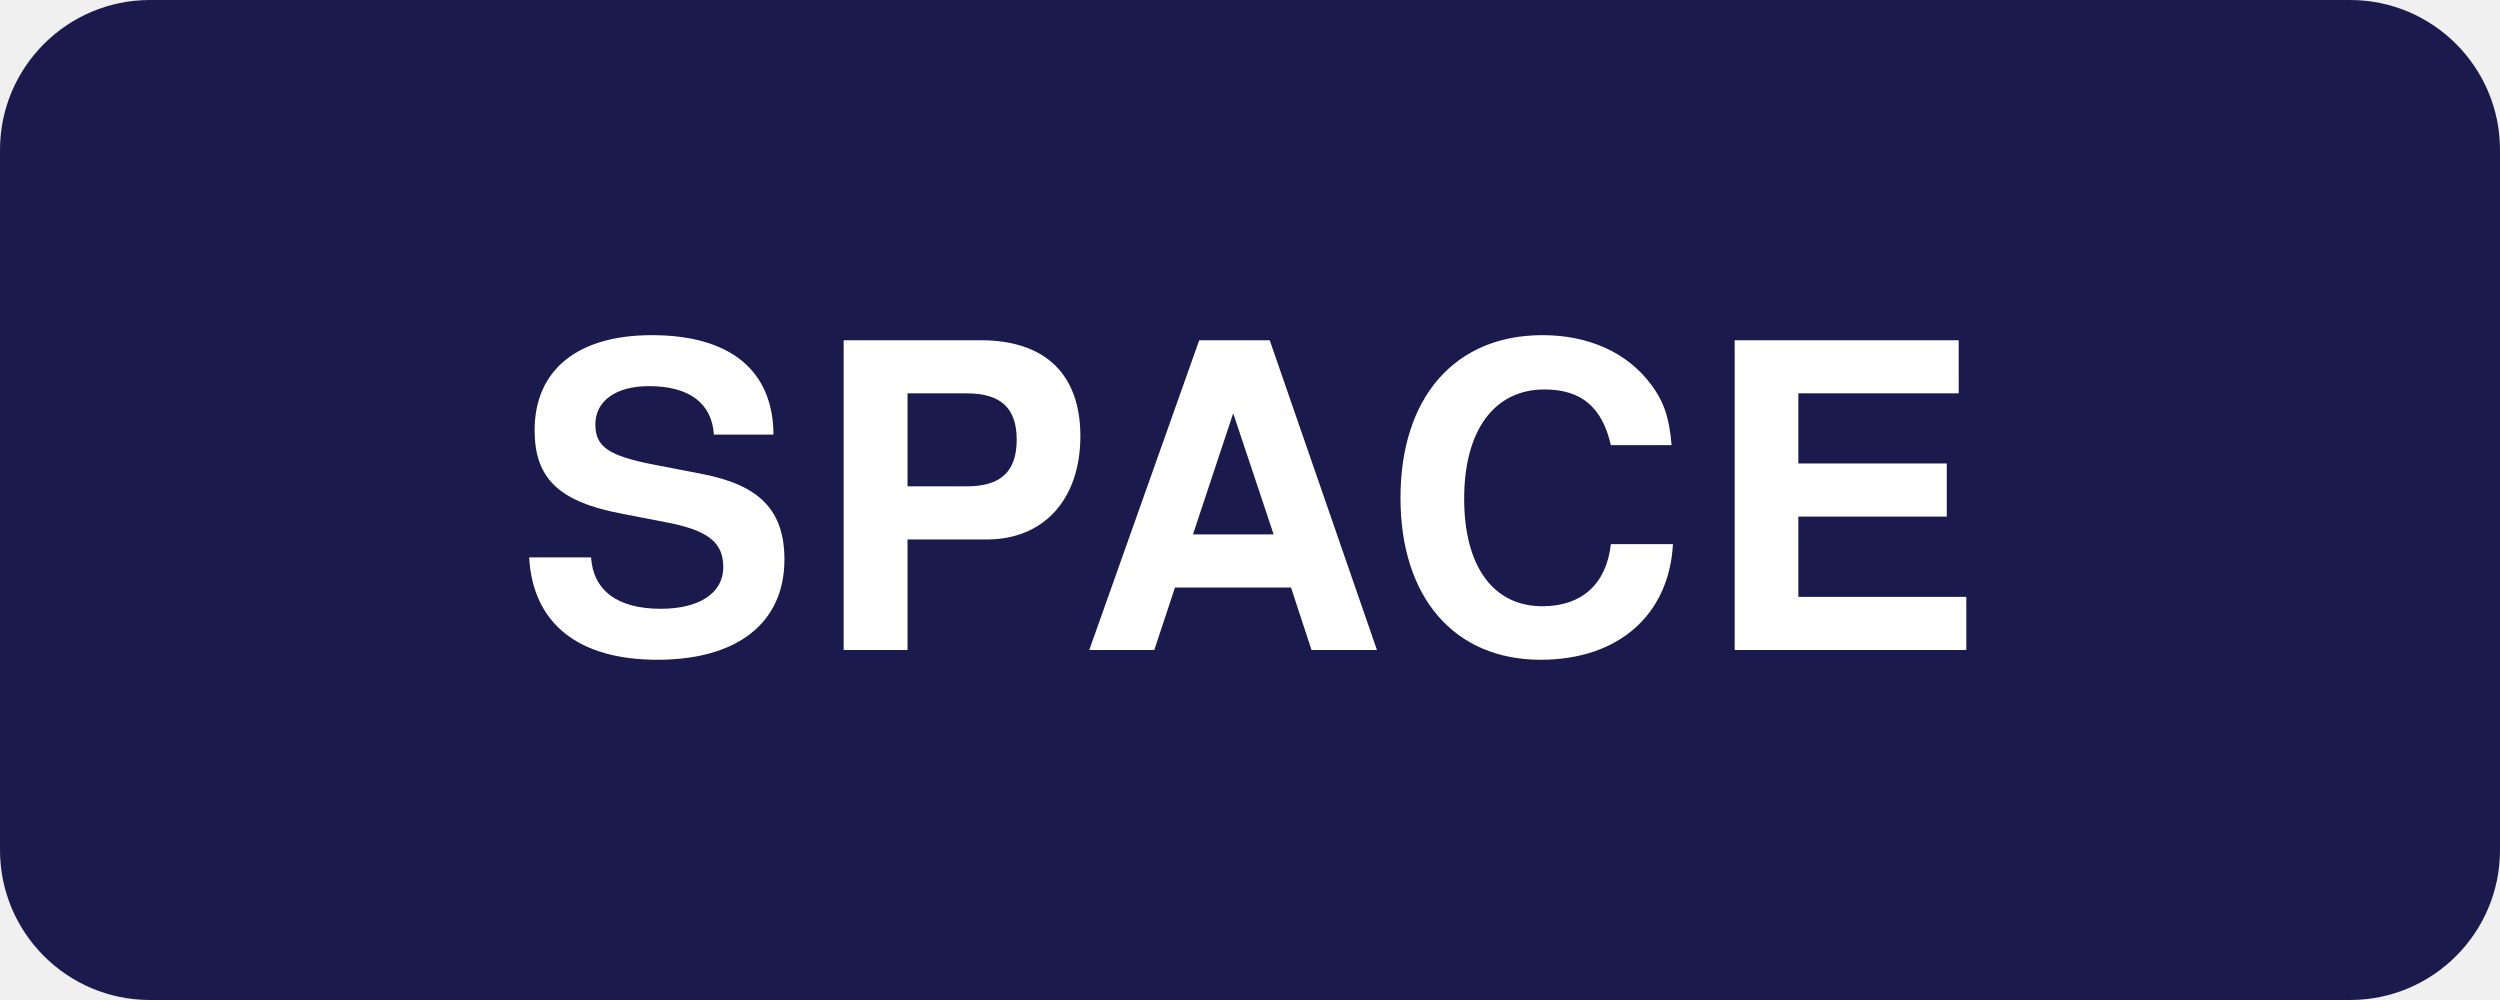
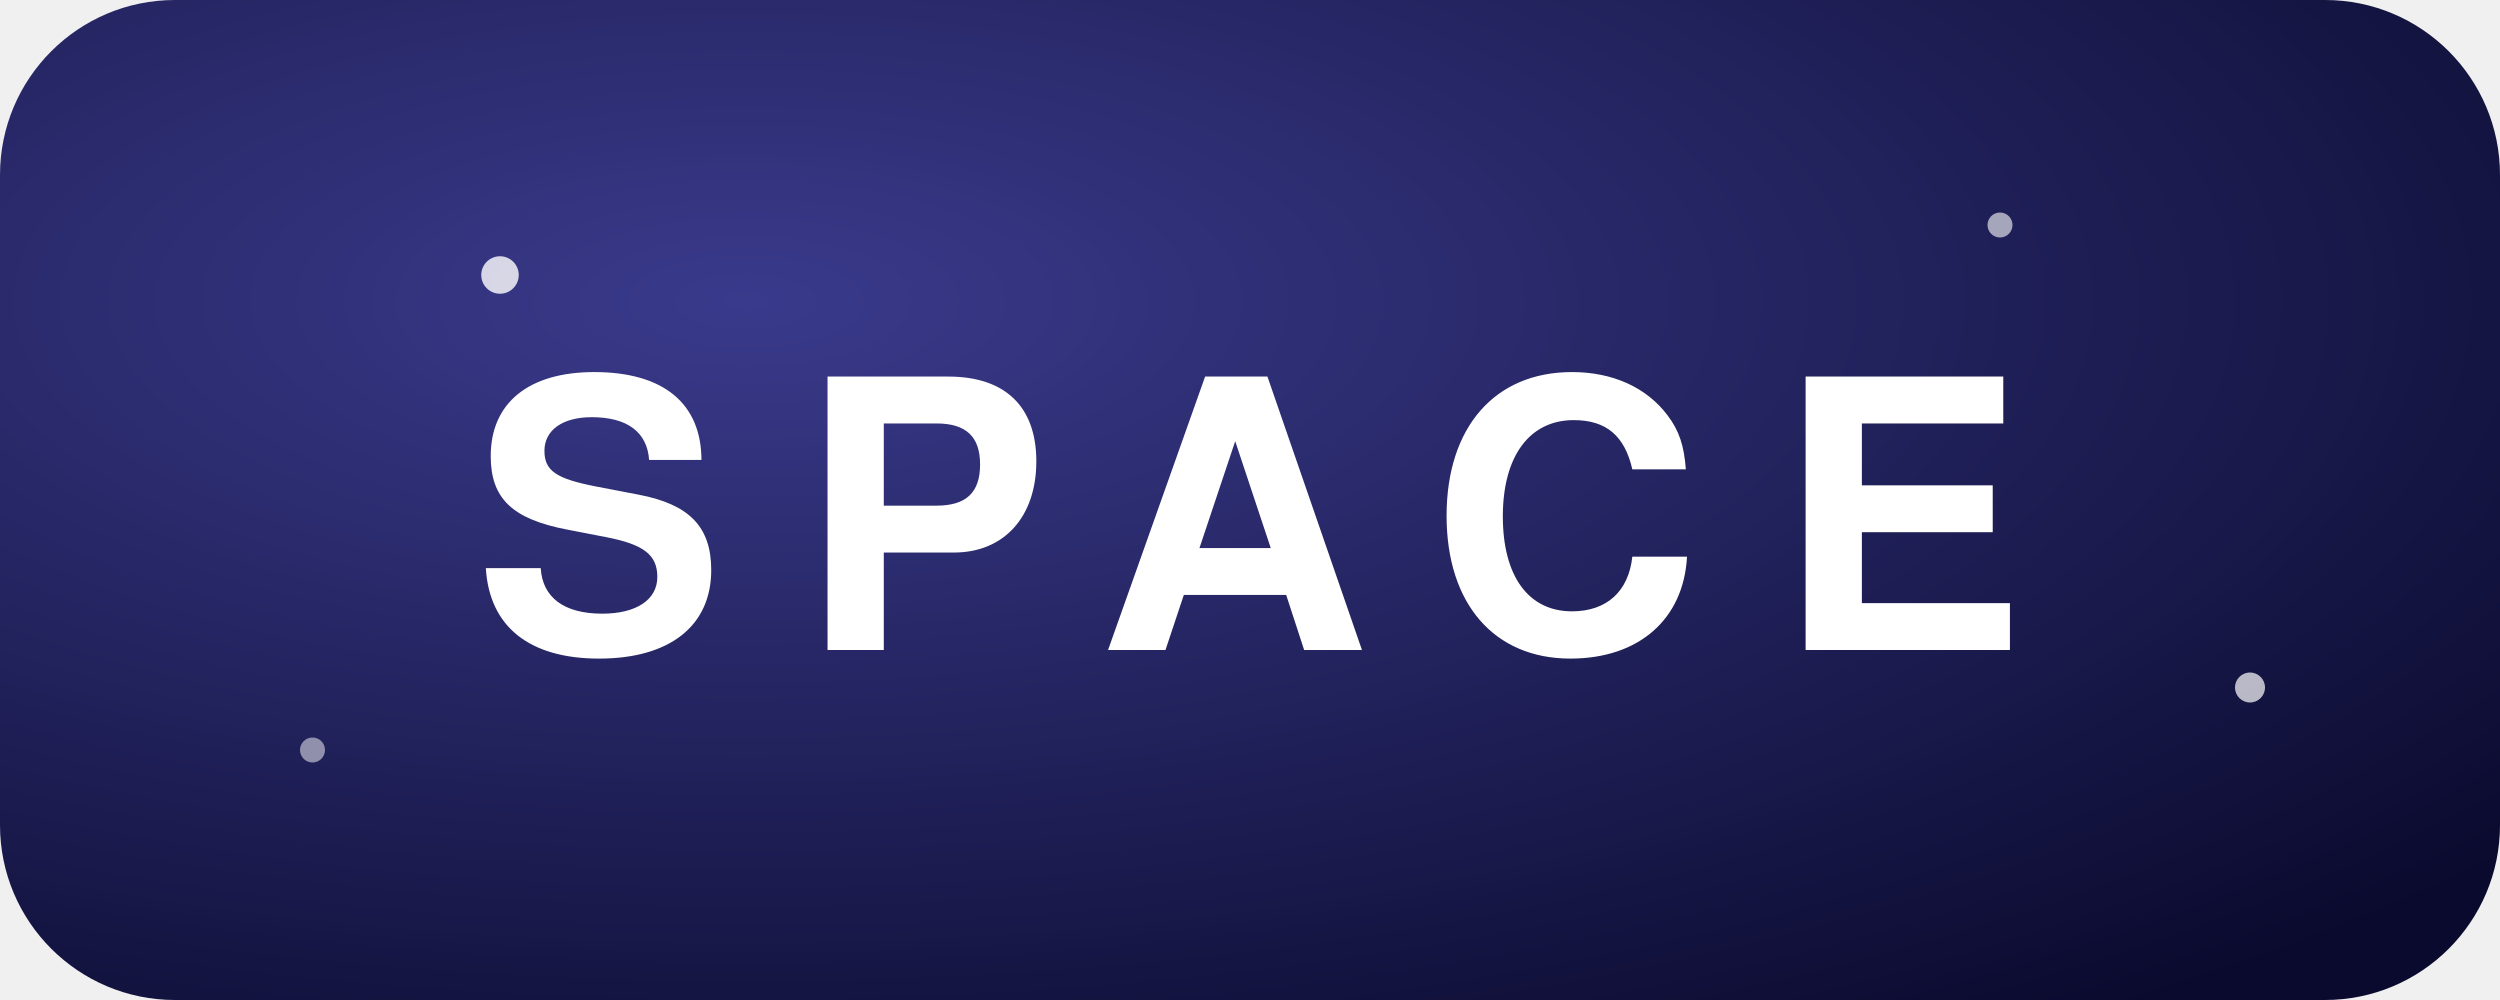
<svg xmlns="http://www.w3.org/2000/svg" viewBox="0 0 200 80">
-   <rect width="200" height="80" rx="12" fill="#1a1a4d" />
-   <text x="100" y="52" font-family="Arial Black, Helvetica, sans-serif" font-weight="900" font-size="34" fill="#ffffff" text-anchor="middle" letter-spacing="1">SPACE</text>
+   <defs>
+     <radialGradient id="spg" cx="0.3" cy="0.3" r="0.9">
+       <stop offset="0" stop-color="#3a3a8c" />
+       <stop offset="1" stop-color="#0a0a2e" />
+     </radialGradient>
+   </defs>
+   <rect width="200" height="80" rx="14" fill="url(#spg)" />
+   <circle cx="40" cy="22" r="1.5" fill="#ffffff" opacity="0.8" />
+   <circle cx="160" cy="18" r="1" fill="#ffffff" opacity="0.6" />
+   <circle cx="180" cy="55" r="1.2" fill="#ffffff" opacity="0.7" />
+   <circle cx="25" cy="60" r="1" fill="#ffffff" opacity="0.5" />
+   <text x="100" y="52" font-family="Arial Black, Helvetica, sans-serif" font-weight="900" font-size="30" fill="#ffffff" text-anchor="middle" letter-spacing="6">SPACE</text>
</svg>
